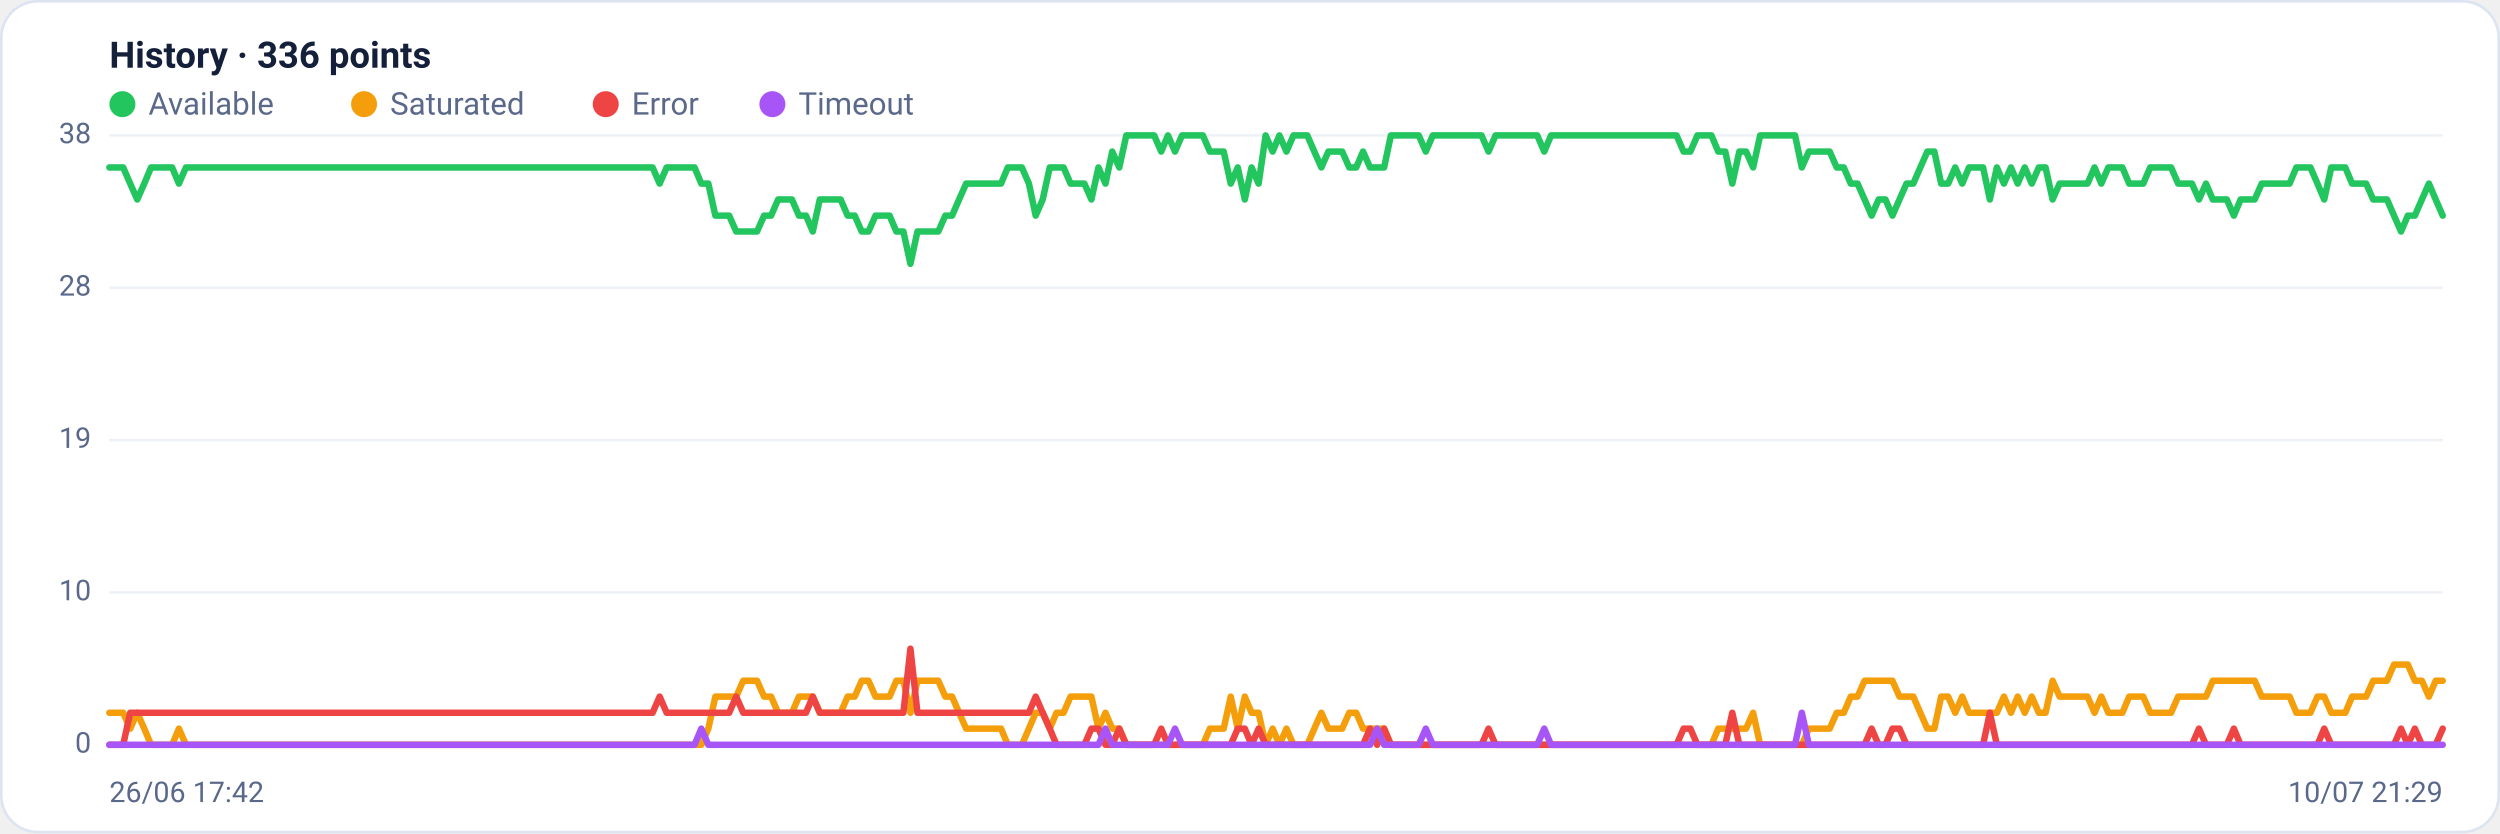
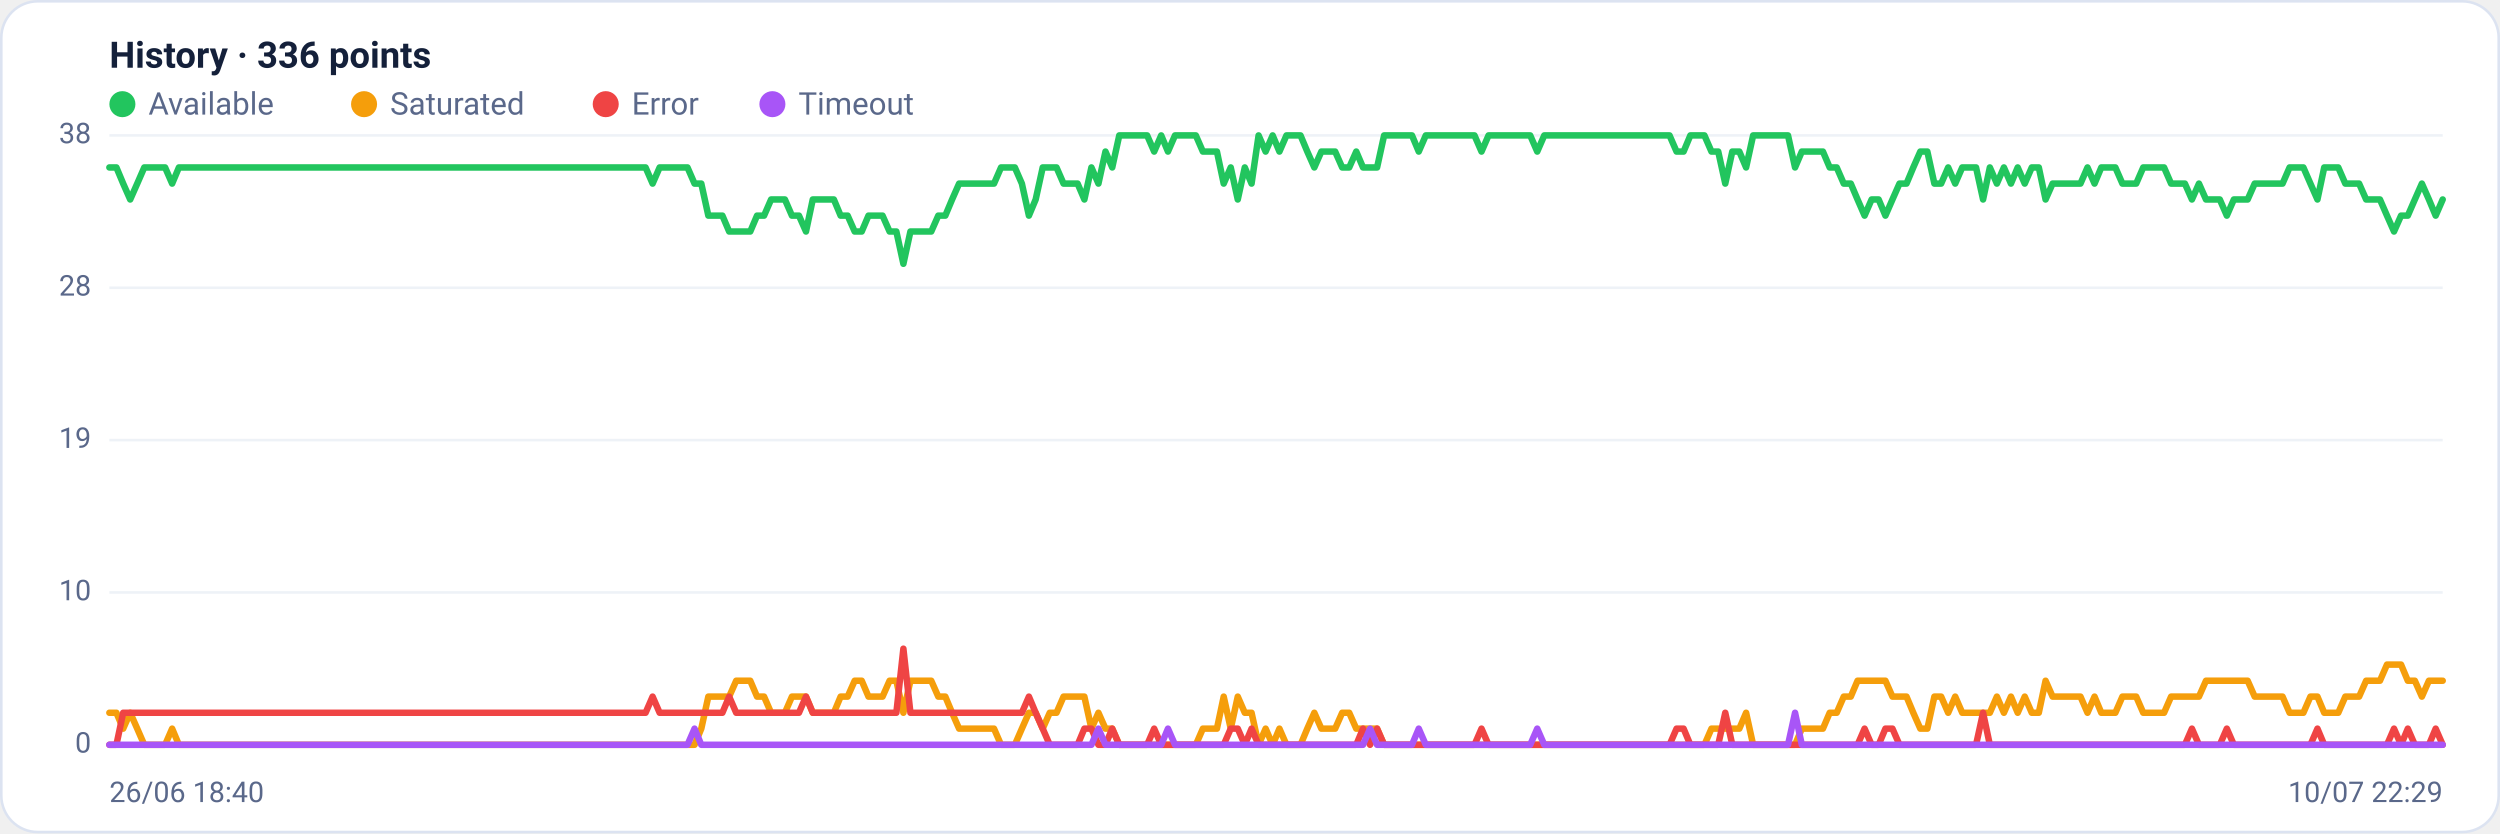
<svg xmlns="http://www.w3.org/2000/svg" viewBox="0 0 960 320" width="960" height="320" font-family="Segoe UI, system-ui, -apple-system, Roboto, Helvetica, Arial, sans-serif" role="img" aria-label="Availability history per region">
  <rect x="0.5" y="0.5" width="959" height="319" rx="14" fill="#ffffff" stroke="#dce3f1" />
  <text x="42" y="26" font-size="14" font-weight="600" fill="#14203a">History · 336 points</text>
  <circle cx="47" cy="40" r="5" fill="#22c55e" />
  <text x="57" y="44" font-size="12" fill="#5a688a">Available</text>
  <circle cx="139.8" cy="40" r="5" fill="#f59e0b" />
  <text x="149.8" y="44" font-size="12" fill="#5a688a">Saturated</text>
  <circle cx="232.6" cy="40" r="5" fill="#ef4444" />
  <text x="242.6" y="44" font-size="12" fill="#5a688a">Error</text>
  <circle cx="296.6" cy="40" r="5" fill="#a855f7" />
  <text x="306.6" y="44" font-size="12" fill="#5a688a">Timeout</text>
  <line x1="42" y1="286.0" x2="938" y2="286.0" stroke="#eef2f7" stroke-width="1" />
  <text x="35" y="289.0" text-anchor="end" font-size="11" fill="#5a688a">0</text>
  <line x1="42" y1="227.5" x2="938" y2="227.5" stroke="#eef2f7" stroke-width="1" />
  <text x="35" y="230.5" text-anchor="end" font-size="11" fill="#5a688a">10</text>
  <line x1="42" y1="169.0" x2="938" y2="169.0" stroke="#eef2f7" stroke-width="1" />
  <text x="35" y="172.0" text-anchor="end" font-size="11" fill="#5a688a">19</text>
  <line x1="42" y1="110.5" x2="938" y2="110.5" stroke="#eef2f7" stroke-width="1" />
  <text x="35" y="113.5" text-anchor="end" font-size="11" fill="#5a688a">28</text>
  <line x1="42" y1="52.0" x2="938" y2="52.0" stroke="#eef2f7" stroke-width="1" />
  <text x="35" y="55.0" text-anchor="end" font-size="11" fill="#5a688a">38</text>
-   <polyline fill="none" stroke="#22c55e" stroke-width="2.5" stroke-linejoin="round" stroke-linecap="round" points="42.0,64.3 44.7,64.3 47.3,64.3 50.0,70.5 52.7,76.6 55.4,70.5 58.0,64.3 60.7,64.3 63.4,64.3 66.1,64.3 68.7,70.5 71.4,64.3 74.1,64.3 76.8,64.3 79.4,64.3 82.1,64.3 84.8,64.3 87.5,64.3 90.1,64.3 92.8,64.3 95.5,64.3 98.2,64.3 100.8,64.3 103.5,64.3 106.2,64.3 108.9,64.3 111.5,64.3 114.2,64.3 116.9,64.3 119.6,64.3 122.2,64.3 124.9,64.3 127.6,64.3 130.3,64.3 132.9,64.3 135.6,64.3 138.3,64.3 141.0,64.3 143.6,64.3 146.3,64.3 149.0,64.3 151.7,64.3 154.3,64.3 157.0,64.3 159.7,64.3 162.4,64.3 165.0,64.3 167.7,64.3 170.4,64.3 173.1,64.3 175.7,64.3 178.4,64.3 181.1,64.3 183.8,64.3 186.4,64.3 189.1,64.3 191.8,64.3 194.5,64.3 197.1,64.3 199.8,64.3 202.5,64.3 205.2,64.3 207.8,64.3 210.5,64.3 213.2,64.3 215.9,64.3 218.5,64.3 221.2,64.3 223.9,64.3 226.5,64.3 229.2,64.3 231.9,64.3 234.6,64.3 237.2,64.3 239.9,64.3 242.6,64.3 245.3,64.3 247.9,64.3 250.6,64.3 253.3,70.5 256.0,64.3 258.6,64.3 261.3,64.3 264.0,64.3 266.7,64.3 269.3,70.5 272.0,70.5 274.7,82.8 277.4,82.8 280.0,82.8 282.7,88.9 285.4,88.9 288.1,88.9 290.7,88.9 293.4,82.8 296.1,82.8 298.8,76.6 301.4,76.6 304.1,76.6 306.8,82.8 309.5,82.8 312.1,88.9 314.8,76.6 317.5,76.6 320.2,76.6 322.8,76.6 325.5,82.8 328.2,82.8 330.9,88.9 333.5,88.9 336.2,82.8 338.9,82.8 341.6,82.8 344.2,88.9 346.9,88.9 349.6,101.3 352.3,88.9 354.9,88.9 357.6,88.9 360.3,88.9 363.0,82.8 365.6,82.8 368.3,76.6 371.0,70.5 373.7,70.5 376.3,70.5 379.0,70.5 381.7,70.5 384.4,70.5 387.0,64.3 389.7,64.3 392.4,64.3 395.1,70.5 397.7,82.8 400.4,76.6 403.1,64.3 405.7,64.3 408.4,64.3 411.1,70.5 413.8,70.5 416.4,70.5 419.1,76.6 421.8,64.3 424.5,70.5 427.1,58.2 429.8,64.3 432.5,52.0 435.2,52.0 437.8,52.0 440.5,52.0 443.2,52.0 445.9,58.2 448.5,52.0 451.2,58.2 453.9,52.0 456.6,52.0 459.2,52.0 461.9,52.0 464.6,58.2 467.3,58.2 469.9,58.2 472.6,70.5 475.3,64.3 478.0,76.6 480.6,64.3 483.3,70.5 486.0,52.0 488.7,58.2 491.3,52.0 494.0,58.2 496.7,52.0 499.4,52.0 502.0,52.0 504.7,58.2 507.4,64.3 510.1,58.2 512.7,58.2 515.4,58.2 518.1,64.3 520.8,64.3 523.4,58.2 526.1,64.3 528.8,64.3 531.5,64.3 534.1,52.0 536.8,52.0 539.5,52.0 542.2,52.0 544.8,52.0 547.5,58.2 550.2,52.0 552.9,52.0 555.5,52.0 558.2,52.0 560.9,52.0 563.6,52.0 566.2,52.0 568.9,52.0 571.6,58.2 574.3,52.0 576.9,52.0 579.6,52.0 582.3,52.0 584.9,52.0 587.6,52.0 590.3,52.0 593.0,58.2 595.6,52.0 598.3,52.0 601.0,52.0 603.7,52.0 606.3,52.0 609.0,52.0 611.7,52.0 614.4,52.0 617.0,52.0 619.7,52.0 622.4,52.0 625.1,52.0 627.7,52.0 630.4,52.0 633.1,52.0 635.8,52.0 638.4,52.0 641.1,52.0 643.8,52.0 646.5,58.2 649.1,58.2 651.8,52.0 654.5,52.0 657.2,52.0 659.8,58.2 662.5,58.2 665.2,70.5 667.9,58.2 670.5,58.2 673.2,64.3 675.9,52.0 678.6,52.0 681.2,52.0 683.9,52.0 686.6,52.0 689.3,52.0 691.9,64.3 694.6,58.2 697.3,58.2 700.0,58.2 702.6,58.2 705.3,64.3 708.0,64.3 710.7,70.5 713.3,70.5 716.0,76.6 718.7,82.8 721.4,76.6 724.0,76.6 726.7,82.8 729.4,76.6 732.1,70.5 734.7,70.5 737.4,64.3 740.1,58.2 742.8,58.2 745.4,70.5 748.1,70.5 750.8,64.3 753.5,70.5 756.1,64.3 758.8,64.3 761.5,64.3 764.1,76.6 766.8,64.3 769.5,70.5 772.2,64.3 774.8,70.5 777.5,64.3 780.2,70.5 782.9,64.3 785.5,64.3 788.2,76.6 790.9,70.5 793.6,70.5 796.2,70.5 798.9,70.5 801.6,70.5 804.3,64.3 806.9,70.5 809.6,64.3 812.3,64.3 815.0,64.3 817.6,70.5 820.3,70.5 823.0,70.5 825.7,64.3 828.3,64.3 831.0,64.3 833.7,64.3 836.4,70.5 839.0,70.5 841.7,70.5 844.4,76.6 847.1,70.5 849.7,76.6 852.4,76.6 855.1,76.6 857.8,82.8 860.4,76.6 863.1,76.6 865.8,76.6 868.5,70.5 871.1,70.5 873.8,70.5 876.5,70.5 879.2,70.5 881.8,64.3 884.5,64.3 887.2,64.3 889.9,70.5 892.5,76.6 895.2,64.3 897.9,64.3 900.6,64.3 903.2,70.5 905.9,70.5 908.6,70.5 911.3,76.6 913.9,76.6 916.6,76.6 919.3,82.8 922.0,88.9 924.6,82.8 927.3,82.8 930.0,76.6 932.7,70.5 935.3,76.6 938.0,82.8" />
-   <polyline fill="none" stroke="#f59e0b" stroke-width="2.5" stroke-linejoin="round" stroke-linecap="round" points="42.0,273.7 44.7,273.7 47.3,273.7 50.0,279.8 52.7,273.7 55.4,279.8 58.0,286.0 60.7,286.0 63.4,286.0 66.1,286.0 68.7,279.8 71.4,286.0 74.1,286.0 76.8,286.0 79.4,286.0 82.1,286.0 84.8,286.0 87.5,286.0 90.1,286.0 92.8,286.0 95.5,286.0 98.2,286.0 100.8,286.0 103.5,286.0 106.2,286.0 108.9,286.0 111.5,286.0 114.2,286.0 116.9,286.0 119.6,286.0 122.2,286.0 124.9,286.0 127.6,286.0 130.3,286.0 132.9,286.0 135.6,286.0 138.3,286.0 141.0,286.0 143.6,286.0 146.3,286.0 149.0,286.0 151.7,286.0 154.3,286.0 157.0,286.0 159.7,286.0 162.4,286.0 165.0,286.0 167.7,286.0 170.4,286.0 173.1,286.0 175.7,286.0 178.4,286.0 181.1,286.0 183.8,286.0 186.4,286.0 189.1,286.0 191.8,286.0 194.5,286.0 197.1,286.0 199.8,286.0 202.5,286.0 205.2,286.0 207.8,286.0 210.5,286.0 213.2,286.0 215.9,286.0 218.5,286.0 221.2,286.0 223.9,286.0 226.5,286.0 229.2,286.0 231.9,286.0 234.6,286.0 237.2,286.0 239.9,286.0 242.6,286.0 245.3,286.0 247.9,286.0 250.6,286.0 253.3,286.0 256.0,286.0 258.6,286.0 261.3,286.0 264.0,286.0 266.7,286.0 269.3,286.0 272.0,279.8 274.7,267.5 277.4,267.5 280.0,267.5 282.7,267.5 285.4,261.4 288.1,261.4 290.7,261.4 293.4,267.5 296.1,267.5 298.8,273.7 301.4,273.7 304.1,273.7 306.8,267.5 309.5,267.5 312.1,267.5 314.8,273.7 317.5,273.7 320.2,273.7 322.8,273.7 325.5,267.5 328.2,267.5 330.9,261.4 333.5,261.4 336.2,267.5 338.9,267.5 341.6,267.5 344.2,261.4 346.9,261.4 349.6,273.7 352.3,261.4 354.9,261.4 357.6,261.4 360.3,261.4 363.0,267.5 365.6,267.5 368.3,273.7 371.0,279.8 373.7,279.8 376.3,279.8 379.0,279.8 381.7,279.8 384.4,279.8 387.0,286.0 389.7,286.0 392.4,286.0 395.1,279.8 397.7,273.7 400.4,273.7 403.1,279.8 405.7,273.7 408.4,273.7 411.1,267.5 413.8,267.5 416.4,267.5 419.1,267.5 421.8,279.8 424.5,273.7 427.1,279.8 429.8,279.8 432.5,286.0 435.2,286.0 437.8,286.0 440.5,286.0 443.2,286.0 445.9,286.0 448.5,286.0 451.2,286.0 453.9,286.0 456.6,286.0 459.2,286.0 461.9,286.0 464.6,279.8 467.3,279.8 469.9,279.8 472.6,267.5 475.3,279.8 478.0,267.5 480.6,273.7 483.3,273.7 486.0,286.0 488.7,279.8 491.3,286.0 494.0,279.8 496.7,286.0 499.4,286.0 502.0,286.0 504.7,279.8 507.4,273.7 510.1,279.8 512.7,279.8 515.4,279.8 518.1,273.7 520.8,273.7 523.4,279.8 526.1,279.8 528.8,279.8 531.5,279.8 534.1,286.0 536.8,286.0 539.5,286.0 542.2,286.0 544.8,286.0 547.5,286.0 550.2,286.0 552.9,286.0 555.5,286.0 558.2,286.0 560.9,286.0 563.6,286.0 566.2,286.0 568.9,286.0 571.6,286.0 574.3,286.0 576.9,286.0 579.6,286.0 582.3,286.0 584.9,286.0 587.6,286.0 590.3,286.0 593.0,286.0 595.6,286.0 598.3,286.0 601.0,286.0 603.7,286.0 606.3,286.0 609.0,286.0 611.7,286.0 614.4,286.0 617.0,286.0 619.7,286.0 622.4,286.0 625.1,286.0 627.7,286.0 630.4,286.0 633.1,286.0 635.8,286.0 638.4,286.0 641.1,286.0 643.8,286.0 646.5,286.0 649.1,286.0 651.8,286.0 654.5,286.0 657.2,286.0 659.8,279.8 662.5,279.8 665.2,279.8 667.9,279.8 670.5,279.8 673.2,273.7 675.9,286.0 678.6,286.0 681.2,286.0 683.9,286.0 686.6,286.0 689.3,286.0 691.9,286.0 694.6,279.8 697.3,279.8 700.0,279.8 702.6,279.8 705.3,273.7 708.0,273.7 710.7,267.5 713.3,267.5 716.0,261.4 718.7,261.4 721.4,261.4 724.0,261.4 726.7,261.4 729.4,267.5 732.1,267.5 734.7,267.5 737.4,273.7 740.1,279.8 742.8,279.8 745.4,267.5 748.1,267.5 750.8,273.7 753.5,267.5 756.1,273.7 758.8,273.7 761.5,273.7 764.1,273.7 766.8,273.7 769.5,267.5 772.2,273.7 774.8,267.5 777.5,273.7 780.2,267.5 782.9,273.7 785.5,273.7 788.2,261.4 790.9,267.5 793.6,267.5 796.2,267.5 798.9,267.5 801.6,267.5 804.3,273.7 806.9,267.5 809.6,273.7 812.3,273.7 815.0,273.7 817.6,267.5 820.3,267.5 823.0,267.5 825.7,273.7 828.3,273.7 831.0,273.7 833.7,273.7 836.4,267.5 839.0,267.5 841.7,267.5 844.4,267.5 847.1,267.5 849.7,261.4 852.4,261.4 855.1,261.4 857.8,261.4 860.4,261.4 863.1,261.4 865.8,261.4 868.5,267.5 871.1,267.5 873.8,267.5 876.5,267.5 879.2,267.5 881.8,273.7 884.5,273.7 887.2,273.7 889.9,267.5 892.5,267.5 895.2,273.7 897.9,273.7 900.6,273.7 903.2,267.5 905.9,267.5 908.6,267.5 911.3,261.4 913.9,261.4 916.6,261.4 919.3,255.2 922.0,255.2 924.6,255.2 927.3,261.4 930.0,261.4 932.7,267.5 935.3,261.4 938.0,261.4" />
-   <polyline fill="none" stroke="#ef4444" stroke-width="2.5" stroke-linejoin="round" stroke-linecap="round" points="42.0,286.0 44.7,286.0 47.3,286.0 50.0,273.7 52.7,273.7 55.4,273.7 58.0,273.7 60.7,273.7 63.4,273.7 66.1,273.7 68.7,273.7 71.4,273.7 74.1,273.7 76.8,273.7 79.4,273.7 82.1,273.7 84.8,273.7 87.5,273.7 90.1,273.7 92.8,273.7 95.5,273.7 98.2,273.7 100.8,273.7 103.5,273.7 106.2,273.7 108.9,273.7 111.5,273.7 114.2,273.7 116.9,273.7 119.6,273.7 122.2,273.7 124.9,273.7 127.6,273.7 130.3,273.7 132.9,273.7 135.6,273.7 138.3,273.7 141.0,273.7 143.6,273.7 146.3,273.7 149.0,273.7 151.7,273.7 154.3,273.7 157.0,273.7 159.7,273.7 162.4,273.7 165.0,273.7 167.7,273.7 170.4,273.7 173.1,273.7 175.7,273.7 178.4,273.7 181.1,273.7 183.8,273.7 186.4,273.7 189.1,273.7 191.8,273.7 194.5,273.7 197.1,273.7 199.8,273.7 202.5,273.7 205.2,273.7 207.8,273.7 210.5,273.7 213.2,273.7 215.9,273.7 218.5,273.7 221.2,273.7 223.9,273.7 226.5,273.7 229.2,273.7 231.9,273.7 234.6,273.7 237.2,273.7 239.9,273.7 242.6,273.7 245.3,273.7 247.9,273.7 250.6,273.7 253.3,267.5 256.0,273.7 258.6,273.7 261.3,273.7 264.0,273.7 266.7,273.7 269.3,273.7 272.0,273.7 274.7,273.7 277.4,273.7 280.0,273.7 282.7,267.5 285.4,273.7 288.1,273.7 290.7,273.7 293.4,273.7 296.1,273.7 298.8,273.7 301.4,273.7 304.1,273.7 306.8,273.7 309.5,273.7 312.1,267.5 314.8,273.7 317.5,273.7 320.2,273.7 322.8,273.7 325.5,273.7 328.2,273.7 330.9,273.7 333.5,273.7 336.2,273.7 338.9,273.7 341.6,273.7 344.2,273.7 346.9,273.7 349.6,249.1 352.3,273.7 354.9,273.7 357.6,273.7 360.3,273.7 363.0,273.7 365.6,273.7 368.3,273.7 371.0,273.7 373.7,273.7 376.3,273.7 379.0,273.7 381.7,273.7 384.4,273.7 387.0,273.7 389.7,273.7 392.4,273.7 395.1,273.7 397.7,267.5 400.4,273.7 403.1,279.8 405.7,286.0 408.4,286.0 411.1,286.0 413.8,286.0 416.4,286.0 419.1,279.8 421.8,279.8 424.5,286.0 427.1,286.0 429.8,279.8 432.5,286.0 435.2,286.0 437.8,286.0 440.5,286.0 443.2,286.0 445.9,279.8 448.5,286.0 451.2,286.0 453.9,286.0 456.6,286.0 459.2,286.0 461.9,286.0 464.6,286.0 467.3,286.0 469.9,286.0 472.6,286.0 475.3,279.8 478.0,279.8 480.6,286.0 483.3,279.8 486.0,286.0 488.7,286.0 491.3,286.0 494.0,286.0 496.7,286.0 499.4,286.0 502.0,286.0 504.7,286.0 507.4,286.0 510.1,286.0 512.7,286.0 515.4,286.0 518.1,286.0 520.8,286.0 523.4,286.0 526.1,279.8 528.8,286.0 531.5,279.8 534.1,286.0 536.8,286.0 539.5,286.0 542.2,286.0 544.8,286.0 547.5,286.0 550.2,286.0 552.9,286.0 555.5,286.0 558.2,286.0 560.9,286.0 563.6,286.0 566.2,286.0 568.9,286.0 571.6,279.8 574.3,286.0 576.9,286.0 579.6,286.0 582.3,286.0 584.9,286.0 587.6,286.0 590.3,286.0 593.0,286.0 595.6,286.0 598.3,286.0 601.0,286.0 603.7,286.0 606.3,286.0 609.0,286.0 611.7,286.0 614.4,286.0 617.0,286.0 619.7,286.0 622.4,286.0 625.1,286.0 627.7,286.0 630.4,286.0 633.1,286.0 635.8,286.0 638.4,286.0 641.1,286.0 643.8,286.0 646.5,279.8 649.1,279.8 651.8,286.0 654.5,286.0 657.2,286.0 659.8,286.0 662.5,286.0 665.2,273.7 667.9,286.0 670.5,286.0 673.2,286.0 675.9,286.0 678.6,286.0 681.2,286.0 683.9,286.0 686.6,286.0 689.3,286.0 691.9,286.0 694.6,286.0 697.3,286.0 700.0,286.0 702.6,286.0 705.3,286.0 708.0,286.0 710.7,286.0 713.3,286.0 716.0,286.0 718.7,279.8 721.4,286.0 724.0,286.0 726.7,279.8 729.4,279.8 732.1,286.0 734.7,286.0 737.4,286.0 740.1,286.0 742.8,286.0 745.4,286.0 748.1,286.0 750.8,286.0 753.5,286.0 756.1,286.0 758.8,286.0 761.5,286.0 764.1,273.7 766.8,286.0 769.5,286.0 772.2,286.0 774.8,286.0 777.5,286.0 780.2,286.0 782.9,286.0 785.5,286.0 788.2,286.0 790.9,286.0 793.6,286.0 796.2,286.0 798.9,286.0 801.6,286.0 804.3,286.0 806.9,286.0 809.6,286.0 812.3,286.0 815.0,286.0 817.6,286.0 820.3,286.0 823.0,286.0 825.7,286.0 828.3,286.0 831.0,286.0 833.7,286.0 836.4,286.0 839.0,286.0 841.7,286.0 844.4,279.8 847.1,286.0 849.7,286.0 852.4,286.0 855.1,286.0 857.8,279.8 860.4,286.0 863.1,286.0 865.8,286.0 868.5,286.0 871.1,286.0 873.8,286.0 876.5,286.0 879.2,286.0 881.8,286.0 884.5,286.0 887.2,286.0 889.9,286.0 892.5,279.8 895.2,286.0 897.9,286.0 900.6,286.0 903.2,286.0 905.9,286.0 908.6,286.0 911.3,286.0 913.9,286.0 916.6,286.0 919.3,286.0 922.0,279.8 924.6,286.0 927.3,279.8 930.0,286.0 932.7,286.0 935.3,286.0 938.0,279.8" />
-   <polyline fill="none" stroke="#a855f7" stroke-width="2.5" stroke-linejoin="round" stroke-linecap="round" points="42.0,286.0 44.7,286.0 47.3,286.0 50.0,286.0 52.7,286.0 55.4,286.0 58.0,286.0 60.7,286.0 63.4,286.0 66.1,286.0 68.7,286.0 71.4,286.0 74.1,286.0 76.8,286.0 79.4,286.0 82.1,286.0 84.8,286.0 87.5,286.0 90.1,286.0 92.8,286.0 95.5,286.0 98.2,286.0 100.8,286.0 103.5,286.0 106.2,286.0 108.9,286.0 111.5,286.0 114.2,286.0 116.9,286.0 119.6,286.0 122.2,286.0 124.9,286.0 127.6,286.0 130.3,286.0 132.9,286.0 135.6,286.0 138.3,286.0 141.0,286.0 143.6,286.0 146.3,286.0 149.0,286.0 151.7,286.0 154.3,286.0 157.0,286.0 159.7,286.0 162.4,286.0 165.0,286.0 167.7,286.0 170.4,286.0 173.1,286.0 175.7,286.0 178.4,286.0 181.1,286.0 183.8,286.0 186.4,286.0 189.1,286.0 191.8,286.0 194.5,286.0 197.1,286.0 199.8,286.0 202.5,286.0 205.2,286.0 207.8,286.0 210.5,286.0 213.2,286.0 215.9,286.0 218.5,286.0 221.2,286.0 223.9,286.0 226.5,286.0 229.2,286.0 231.9,286.0 234.6,286.0 237.2,286.0 239.9,286.0 242.6,286.0 245.3,286.0 247.9,286.0 250.6,286.0 253.3,286.0 256.0,286.0 258.6,286.0 261.3,286.0 264.0,286.0 266.7,286.0 269.3,279.8 272.0,286.0 274.7,286.0 277.4,286.0 280.0,286.0 282.7,286.0 285.4,286.0 288.1,286.0 290.7,286.0 293.4,286.0 296.1,286.0 298.8,286.0 301.4,286.0 304.1,286.0 306.8,286.0 309.5,286.0 312.1,286.0 314.8,286.0 317.5,286.0 320.2,286.0 322.8,286.0 325.5,286.0 328.2,286.0 330.9,286.0 333.5,286.0 336.2,286.0 338.9,286.0 341.6,286.0 344.2,286.0 346.9,286.0 349.6,286.0 352.3,286.0 354.9,286.0 357.6,286.0 360.3,286.0 363.0,286.0 365.6,286.0 368.3,286.0 371.0,286.0 373.7,286.0 376.3,286.0 379.0,286.0 381.7,286.0 384.4,286.0 387.0,286.0 389.7,286.0 392.4,286.0 395.1,286.0 397.7,286.0 400.4,286.0 403.1,286.0 405.7,286.0 408.4,286.0 411.1,286.0 413.8,286.0 416.4,286.0 419.1,286.0 421.8,286.0 424.5,279.8 427.1,286.0 429.8,286.0 432.5,286.0 435.2,286.0 437.8,286.0 440.5,286.0 443.2,286.0 445.9,286.0 448.5,286.0 451.2,279.8 453.9,286.0 456.6,286.0 459.2,286.0 461.9,286.0 464.6,286.0 467.3,286.0 469.9,286.0 472.6,286.0 475.3,286.0 478.0,286.0 480.6,286.0 483.3,286.0 486.0,286.0 488.7,286.0 491.3,286.0 494.0,286.0 496.7,286.0 499.4,286.0 502.0,286.0 504.7,286.0 507.4,286.0 510.1,286.0 512.7,286.0 515.4,286.0 518.1,286.0 520.8,286.0 523.4,286.0 526.1,286.0 528.8,279.8 531.5,286.0 534.1,286.0 536.8,286.0 539.5,286.0 542.2,286.0 544.8,286.0 547.5,279.8 550.2,286.0 552.9,286.0 555.5,286.0 558.2,286.0 560.9,286.0 563.6,286.0 566.2,286.0 568.9,286.0 571.6,286.0 574.3,286.0 576.9,286.0 579.6,286.0 582.3,286.0 584.9,286.0 587.6,286.0 590.3,286.0 593.0,279.8 595.6,286.0 598.3,286.0 601.0,286.0 603.7,286.0 606.3,286.0 609.0,286.0 611.7,286.0 614.4,286.0 617.0,286.0 619.7,286.0 622.4,286.0 625.1,286.0 627.7,286.0 630.4,286.0 633.1,286.0 635.8,286.0 638.4,286.0 641.1,286.0 643.8,286.0 646.5,286.0 649.1,286.0 651.8,286.0 654.5,286.0 657.2,286.0 659.8,286.0 662.5,286.0 665.2,286.0 667.9,286.0 670.5,286.0 673.2,286.0 675.9,286.0 678.6,286.0 681.2,286.0 683.9,286.0 686.6,286.0 689.3,286.0 691.9,273.7 694.6,286.0 697.3,286.0 700.0,286.0 702.6,286.0 705.3,286.0 708.0,286.0 710.7,286.0 713.3,286.0 716.0,286.0 718.7,286.0 721.4,286.0 724.0,286.0 726.7,286.0 729.4,286.0 732.1,286.0 734.7,286.0 737.4,286.0 740.1,286.0 742.8,286.0 745.4,286.0 748.1,286.0 750.8,286.0 753.5,286.0 756.1,286.0 758.8,286.0 761.5,286.0 764.1,286.0 766.8,286.0 769.5,286.0 772.2,286.0 774.8,286.0 777.5,286.0 780.2,286.0 782.9,286.0 785.5,286.0 788.2,286.0 790.9,286.0 793.6,286.0 796.2,286.0 798.9,286.0 801.6,286.0 804.3,286.0 806.9,286.0 809.6,286.0 812.3,286.0 815.0,286.0 817.6,286.0 820.3,286.0 823.0,286.0 825.7,286.0 828.3,286.0 831.0,286.0 833.7,286.0 836.4,286.0 839.0,286.0 841.7,286.0 844.4,286.0 847.1,286.0 849.7,286.0 852.4,286.0 855.1,286.0 857.8,286.0 860.4,286.0 863.1,286.0 865.8,286.0 868.5,286.0 871.1,286.0 873.8,286.0 876.5,286.0 879.2,286.0 881.8,286.0 884.5,286.0 887.2,286.0 889.9,286.0 892.5,286.0 895.2,286.0 897.9,286.0 900.6,286.0 903.2,286.0 905.9,286.0 908.6,286.0 911.3,286.0 913.9,286.0 916.6,286.0 919.3,286.0 922.0,286.0 924.6,286.0 927.3,286.0 930.0,286.0 932.7,286.0 935.3,286.0 938.0,286.0" />
-   <text x="42" y="308" font-size="11" fill="#5a688a">26/06 17:42</text>
-   <text x="938" y="308" text-anchor="end" font-size="11" fill="#5a688a">10/07 21:29</text>
+   <polyline fill="none" stroke="#22c55e" stroke-width="2.5" stroke-linejoin="round" stroke-linecap="round" points="42.0,64.3 44.7,64.3 47.3,70.5 50.0,76.6 52.7,70.5 55.4,64.3 58.0,64.3 60.7,64.3 63.4,64.3 66.1,70.5 68.7,64.3 71.4,64.3 74.1,64.3 76.8,64.3 79.4,64.3 82.1,64.3 84.8,64.3 87.5,64.3 90.1,64.3 92.8,64.3 95.5,64.3 98.2,64.3 100.8,64.3 103.5,64.3 106.2,64.3 108.9,64.3 111.5,64.3 114.2,64.3 116.9,64.3 119.6,64.3 122.2,64.3 124.9,64.3 127.6,64.3 130.3,64.3 132.9,64.3 135.6,64.3 138.3,64.3 141.0,64.3 143.6,64.3 146.3,64.3 149.0,64.3 151.7,64.3 154.3,64.3 157.0,64.3 159.7,64.3 162.4,64.3 165.0,64.3 167.7,64.3 170.4,64.3 173.1,64.3 175.7,64.3 178.4,64.3 181.1,64.3 183.8,64.3 186.4,64.3 189.1,64.3 191.8,64.3 194.5,64.3 197.1,64.3 199.8,64.3 202.5,64.3 205.2,64.3 207.8,64.3 210.5,64.3 213.2,64.3 215.9,64.3 218.5,64.3 221.2,64.3 223.9,64.3 226.5,64.3 229.2,64.3 231.9,64.3 234.6,64.3 237.2,64.3 239.9,64.3 242.6,64.3 245.3,64.3 247.9,64.3 250.6,70.5 253.3,64.3 256.0,64.3 258.6,64.3 261.3,64.3 264.0,64.3 266.7,70.5 269.3,70.5 272.0,82.8 274.7,82.8 277.4,82.8 280.0,88.9 282.7,88.9 285.4,88.9 288.1,88.9 290.7,82.8 293.4,82.8 296.1,76.6 298.8,76.6 301.4,76.6 304.1,82.8 306.8,82.8 309.5,88.9 312.1,76.6 314.8,76.6 317.5,76.6 320.2,76.6 322.8,82.8 325.5,82.8 328.2,88.9 330.9,88.9 333.5,82.8 336.2,82.8 338.9,82.8 341.6,88.9 344.2,88.9 346.9,101.3 349.6,88.9 352.3,88.9 354.9,88.9 357.6,88.9 360.3,82.8 363.0,82.8 365.6,76.6 368.3,70.5 371.0,70.5 373.7,70.5 376.3,70.5 379.0,70.5 381.7,70.5 384.4,64.3 387.0,64.3 389.7,64.3 392.4,70.5 395.1,82.8 397.7,76.6 400.4,64.3 403.1,64.3 405.7,64.3 408.4,70.5 411.1,70.5 413.8,70.5 416.4,76.6 419.1,64.3 421.8,70.5 424.5,58.2 427.1,64.3 429.8,52.0 432.5,52.0 435.2,52.0 437.8,52.0 440.5,52.0 443.2,58.2 445.9,52.0 448.5,58.2 451.2,52.0 453.9,52.0 456.6,52.0 459.2,52.0 461.9,58.2 464.6,58.2 467.3,58.2 469.9,70.5 472.6,64.3 475.3,76.6 478.0,64.3 480.6,70.5 483.3,52.0 486.0,58.2 488.7,52.0 491.3,58.2 494.0,52.0 496.7,52.0 499.4,52.0 502.0,58.2 504.7,64.3 507.4,58.2 510.1,58.2 512.7,58.2 515.4,64.3 518.1,64.3 520.8,58.2 523.4,64.3 526.1,64.3 528.8,64.3 531.5,52.0 534.1,52.0 536.8,52.0 539.5,52.0 542.2,52.0 544.8,58.2 547.5,52.0 550.2,52.0 552.9,52.0 555.5,52.0 558.2,52.0 560.9,52.0 563.6,52.0 566.2,52.0 568.9,58.2 571.6,52.0 574.3,52.0 576.9,52.0 579.6,52.0 582.3,52.0 584.9,52.0 587.6,52.0 590.3,58.2 593.0,52.0 595.6,52.0 598.3,52.0 601.0,52.0 603.7,52.0 606.3,52.0 609.0,52.0 611.7,52.0 614.4,52.0 617.0,52.0 619.7,52.0 622.4,52.0 625.1,52.0 627.7,52.0 630.4,52.0 633.1,52.0 635.8,52.0 638.4,52.0 641.1,52.0 643.8,58.2 646.5,58.2 649.1,52.0 651.8,52.0 654.5,52.0 657.2,58.2 659.8,58.2 662.5,70.5 665.2,58.2 667.9,58.2 670.5,64.3 673.2,52.0 675.9,52.0 678.6,52.0 681.2,52.0 683.9,52.0 686.6,52.0 689.3,64.3 691.9,58.2 694.6,58.2 697.3,58.2 700.0,58.2 702.6,64.3 705.3,64.3 708.0,70.5 710.7,70.5 713.3,76.6 716.0,82.8 718.7,76.6 721.4,76.6 724.0,82.8 726.7,76.6 729.4,70.5 732.1,70.5 734.7,64.3 737.4,58.2 740.1,58.2 742.8,70.5 745.4,70.5 748.1,64.3 750.8,70.5 753.5,64.3 756.1,64.3 758.8,64.3 761.5,76.6 764.1,64.3 766.8,70.5 769.5,64.3 772.2,70.5 774.8,64.3 777.5,70.5 780.2,64.3 782.9,64.3 785.5,76.6 788.2,70.5 790.9,70.5 793.6,70.5 796.2,70.5 798.9,70.5 801.6,64.3 804.3,70.5 806.9,64.3 809.6,64.3 812.3,64.3 815.0,70.5 817.6,70.5 820.3,70.5 823.0,64.3 825.7,64.3 828.3,64.3 831.0,64.3 833.7,70.5 836.4,70.5 839.0,70.5 841.7,76.6 844.4,70.5 847.1,76.6 849.7,76.6 852.4,76.6 855.1,82.8 857.8,76.6 860.4,76.6 863.1,76.6 865.8,70.5 868.5,70.5 871.1,70.5 873.8,70.5 876.5,70.5 879.2,64.3 881.8,64.3 884.5,64.3 887.2,70.5 889.9,76.6 892.5,64.3 895.2,64.3 897.9,64.3 900.6,70.5 903.2,70.5 905.9,70.5 908.6,76.6 911.3,76.6 913.9,76.6 916.6,82.8 919.3,88.9 922.0,82.8 924.6,82.8 927.3,76.6 930.0,70.5 932.7,76.6 935.3,82.8 938.0,76.6" />
+   <polyline fill="none" stroke="#f59e0b" stroke-width="2.5" stroke-linejoin="round" stroke-linecap="round" points="42.0,273.7 44.7,273.7 47.3,279.8 50.0,273.7 52.7,279.8 55.4,286.0 58.0,286.0 60.7,286.0 63.4,286.0 66.1,279.8 68.7,286.0 71.4,286.0 74.1,286.0 76.8,286.0 79.4,286.0 82.1,286.0 84.8,286.0 87.5,286.0 90.1,286.0 92.8,286.0 95.5,286.0 98.2,286.0 100.8,286.0 103.5,286.0 106.2,286.0 108.9,286.0 111.5,286.0 114.2,286.0 116.9,286.0 119.6,286.0 122.2,286.0 124.9,286.0 127.6,286.0 130.3,286.0 132.9,286.0 135.6,286.0 138.3,286.0 141.0,286.0 143.6,286.0 146.3,286.0 149.0,286.0 151.7,286.0 154.3,286.0 157.0,286.0 159.7,286.0 162.4,286.0 165.0,286.0 167.7,286.0 170.4,286.0 173.1,286.0 175.7,286.0 178.4,286.0 181.1,286.0 183.8,286.0 186.4,286.0 189.1,286.0 191.8,286.0 194.5,286.0 197.1,286.0 199.8,286.0 202.5,286.0 205.2,286.0 207.8,286.0 210.5,286.0 213.2,286.0 215.9,286.0 218.5,286.0 221.2,286.0 223.9,286.0 226.5,286.0 229.2,286.0 231.9,286.0 234.6,286.0 237.2,286.0 239.9,286.0 242.6,286.0 245.3,286.0 247.9,286.0 250.6,286.0 253.3,286.0 256.0,286.0 258.6,286.0 261.3,286.0 264.0,286.0 266.7,286.0 269.3,279.8 272.0,267.5 274.7,267.5 277.4,267.5 280.0,267.5 282.7,261.4 285.4,261.4 288.1,261.4 290.7,267.5 293.4,267.5 296.1,273.7 298.8,273.7 301.4,273.7 304.1,267.5 306.8,267.5 309.5,267.5 312.1,273.7 314.8,273.7 317.5,273.7 320.2,273.7 322.8,267.5 325.5,267.5 328.2,261.4 330.9,261.4 333.5,267.5 336.2,267.5 338.9,267.5 341.6,261.4 344.2,261.4 346.9,273.7 349.6,261.4 352.3,261.4 354.9,261.4 357.6,261.4 360.3,267.5 363.0,267.5 365.6,273.7 368.3,279.8 371.0,279.8 373.7,279.8 376.3,279.8 379.0,279.8 381.7,279.8 384.4,286.0 387.0,286.0 389.7,286.0 392.4,279.8 395.1,273.7 397.7,273.7 400.4,279.8 403.1,273.7 405.7,273.7 408.4,267.5 411.1,267.5 413.8,267.5 416.4,267.5 419.1,279.8 421.8,273.7 424.5,279.8 427.1,279.8 429.8,286.0 432.5,286.0 435.2,286.0 437.8,286.0 440.5,286.0 443.2,286.0 445.9,286.0 448.5,286.0 451.2,286.0 453.9,286.0 456.6,286.0 459.2,286.0 461.9,279.8 464.6,279.8 467.3,279.8 469.9,267.5 472.6,279.8 475.3,267.5 478.0,273.7 480.6,273.7 483.3,286.0 486.0,279.8 488.7,286.0 491.3,279.8 494.0,286.0 496.7,286.0 499.4,286.0 502.0,279.8 504.7,273.7 507.4,279.8 510.1,279.8 512.7,279.8 515.4,273.7 518.1,273.7 520.8,279.8 523.4,279.8 526.1,279.8 528.8,279.8 531.5,286.0 534.1,286.0 536.8,286.0 539.5,286.0 542.2,286.0 544.8,286.0 547.5,286.0 550.2,286.0 552.9,286.0 555.5,286.0 558.2,286.0 560.9,286.0 563.6,286.0 566.2,286.0 568.9,286.0 571.6,286.0 574.3,286.0 576.9,286.0 579.6,286.0 582.3,286.0 584.9,286.0 587.6,286.0 590.3,286.0 593.0,286.0 595.6,286.0 598.3,286.0 601.0,286.0 603.7,286.0 606.3,286.0 609.0,286.0 611.7,286.0 614.4,286.0 617.0,286.0 619.7,286.0 622.4,286.0 625.1,286.0 627.7,286.0 630.4,286.0 633.1,286.0 635.8,286.0 638.4,286.0 641.1,286.0 643.8,286.0 646.5,286.0 649.1,286.0 651.8,286.0 654.5,286.0 657.2,279.8 659.8,279.8 662.5,279.8 665.2,279.8 667.9,279.8 670.5,273.7 673.2,286.0 675.9,286.0 678.6,286.0 681.2,286.0 683.9,286.0 686.6,286.0 689.3,286.0 691.9,279.8 694.6,279.8 697.3,279.8 700.0,279.8 702.6,273.7 705.3,273.7 708.0,267.5 710.7,267.5 713.3,261.4 716.0,261.4 718.7,261.4 721.4,261.4 724.0,261.4 726.7,267.5 729.4,267.5 732.1,267.5 734.7,273.7 737.4,279.8 740.1,279.8 742.8,267.5 745.4,267.5 748.1,273.7 750.8,267.5 753.5,273.7 756.1,273.7 758.8,273.7 761.5,273.7 764.1,273.7 766.8,267.5 769.5,273.7 772.2,267.5 774.8,273.7 777.5,267.5 780.2,273.7 782.9,273.7 785.5,261.4 788.2,267.5 790.9,267.5 793.6,267.5 796.2,267.5 798.9,267.5 801.6,273.7 804.3,267.5 806.9,273.7 809.6,273.7 812.3,273.7 815.0,267.5 817.6,267.5 820.3,267.5 823.0,273.7 825.7,273.7 828.3,273.7 831.0,273.7 833.7,267.5 836.4,267.5 839.0,267.5 841.7,267.5 844.4,267.5 847.1,261.4 849.7,261.4 852.4,261.4 855.1,261.4 857.8,261.4 860.4,261.4 863.1,261.4 865.8,267.5 868.5,267.5 871.1,267.5 873.8,267.5 876.5,267.5 879.2,273.7 881.8,273.7 884.5,273.7 887.2,267.5 889.9,267.5 892.5,273.7 895.2,273.7 897.9,273.7 900.6,267.5 903.2,267.5 905.9,267.5 908.6,261.4 911.3,261.4 913.9,261.4 916.6,255.2 919.3,255.2 922.0,255.2 924.6,261.4 927.3,261.4 930.0,267.5 932.7,261.4 935.3,261.4 938.0,261.4" />
+   <polyline fill="none" stroke="#ef4444" stroke-width="2.5" stroke-linejoin="round" stroke-linecap="round" points="42.0,286.0 44.7,286.0 47.3,273.7 50.0,273.7 52.7,273.7 55.4,273.7 58.0,273.7 60.7,273.7 63.4,273.7 66.1,273.7 68.7,273.7 71.4,273.7 74.1,273.7 76.8,273.7 79.4,273.7 82.1,273.7 84.8,273.7 87.5,273.7 90.1,273.7 92.8,273.7 95.5,273.7 98.2,273.7 100.8,273.7 103.5,273.7 106.2,273.7 108.9,273.7 111.5,273.7 114.2,273.7 116.9,273.7 119.6,273.7 122.2,273.7 124.9,273.7 127.6,273.7 130.3,273.7 132.9,273.7 135.6,273.7 138.3,273.7 141.0,273.7 143.6,273.7 146.3,273.7 149.0,273.7 151.7,273.7 154.3,273.7 157.0,273.7 159.7,273.7 162.4,273.7 165.0,273.7 167.7,273.7 170.4,273.7 173.1,273.7 175.7,273.7 178.4,273.7 181.1,273.7 183.8,273.7 186.4,273.7 189.1,273.7 191.8,273.7 194.5,273.7 197.1,273.7 199.8,273.7 202.5,273.7 205.2,273.7 207.8,273.7 210.5,273.7 213.2,273.7 215.9,273.7 218.5,273.7 221.2,273.7 223.9,273.7 226.5,273.7 229.2,273.7 231.9,273.7 234.6,273.7 237.2,273.7 239.9,273.7 242.6,273.7 245.3,273.7 247.9,273.7 250.6,267.5 253.3,273.7 256.0,273.7 258.6,273.7 261.3,273.7 264.0,273.7 266.7,273.7 269.3,273.7 272.0,273.7 274.7,273.7 277.4,273.7 280.0,267.5 282.7,273.7 285.4,273.7 288.1,273.7 290.7,273.7 293.4,273.7 296.1,273.7 298.8,273.7 301.4,273.7 304.1,273.7 306.8,273.7 309.5,267.5 312.1,273.7 314.8,273.7 317.5,273.7 320.2,273.7 322.8,273.7 325.5,273.7 328.2,273.7 330.9,273.7 333.5,273.7 336.2,273.7 338.9,273.7 341.6,273.7 344.2,273.7 346.9,249.1 349.6,273.7 352.3,273.7 354.9,273.7 357.6,273.7 360.3,273.7 363.0,273.7 365.6,273.7 368.3,273.7 371.0,273.7 373.7,273.7 376.3,273.7 379.0,273.7 381.7,273.7 384.4,273.7 387.0,273.7 389.7,273.7 392.4,273.7 395.1,267.5 397.7,273.7 400.4,279.8 403.1,286.0 405.7,286.0 408.4,286.0 411.1,286.0 413.8,286.0 416.4,279.8 419.1,279.8 421.8,286.0 424.5,286.0 427.1,279.8 429.8,286.0 432.5,286.0 435.2,286.0 437.8,286.0 440.5,286.0 443.2,279.8 445.9,286.0 448.5,286.0 451.2,286.0 453.9,286.0 456.6,286.0 459.2,286.0 461.9,286.0 464.6,286.0 467.3,286.0 469.9,286.0 472.6,279.8 475.3,279.8 478.0,286.0 480.6,279.8 483.3,286.0 486.0,286.0 488.7,286.0 491.3,286.0 494.0,286.0 496.7,286.0 499.4,286.0 502.0,286.0 504.7,286.0 507.4,286.0 510.1,286.0 512.7,286.0 515.4,286.0 518.1,286.0 520.8,286.0 523.4,279.8 526.1,286.0 528.8,279.8 531.5,286.0 534.1,286.0 536.8,286.0 539.5,286.0 542.2,286.0 544.8,286.0 547.5,286.0 550.2,286.0 552.9,286.0 555.5,286.0 558.2,286.0 560.9,286.0 563.6,286.0 566.2,286.0 568.9,279.8 571.6,286.0 574.3,286.0 576.9,286.0 579.6,286.0 582.3,286.0 584.9,286.0 587.6,286.0 590.3,286.0 593.0,286.0 595.6,286.0 598.3,286.0 601.0,286.0 603.7,286.0 606.3,286.0 609.0,286.0 611.7,286.0 614.4,286.0 617.0,286.0 619.7,286.0 622.4,286.0 625.1,286.0 627.7,286.0 630.4,286.0 633.1,286.0 635.8,286.0 638.4,286.0 641.1,286.0 643.8,279.8 646.5,279.8 649.1,286.0 651.8,286.0 654.5,286.0 657.2,286.0 659.8,286.0 662.5,273.7 665.2,286.0 667.9,286.0 670.5,286.0 673.2,286.0 675.9,286.0 678.6,286.0 681.2,286.0 683.9,286.0 686.6,286.0 689.3,286.0 691.9,286.0 694.6,286.0 697.3,286.0 700.0,286.0 702.6,286.0 705.3,286.0 708.0,286.0 710.7,286.0 713.3,286.0 716.0,279.8 718.7,286.0 721.4,286.0 724.0,279.8 726.7,279.8 729.4,286.0 732.1,286.0 734.7,286.0 737.4,286.0 740.1,286.0 742.8,286.0 745.4,286.0 748.1,286.0 750.8,286.0 753.5,286.0 756.1,286.0 758.8,286.0 761.5,273.7 764.1,286.0 766.8,286.0 769.5,286.0 772.2,286.0 774.8,286.0 777.5,286.0 780.2,286.0 782.9,286.0 785.5,286.0 788.2,286.0 790.9,286.0 793.6,286.0 796.2,286.0 798.9,286.0 801.6,286.0 804.3,286.0 806.9,286.0 809.6,286.0 812.3,286.0 815.0,286.0 817.6,286.0 820.3,286.0 823.0,286.0 825.7,286.0 828.3,286.0 831.0,286.0 833.7,286.0 836.4,286.0 839.0,286.0 841.7,279.8 844.4,286.0 847.1,286.0 849.7,286.0 852.4,286.0 855.1,279.8 857.8,286.0 860.4,286.0 863.1,286.0 865.8,286.0 868.5,286.0 871.1,286.0 873.8,286.0 876.5,286.0 879.2,286.0 881.8,286.0 884.5,286.0 887.2,286.0 889.9,279.8 892.5,286.0 895.2,286.0 897.9,286.0 900.6,286.0 903.2,286.0 905.9,286.0 908.6,286.0 911.3,286.0 913.9,286.0 916.6,286.0 919.3,279.8 922.0,286.0 924.6,279.8 927.3,286.0 930.0,286.0 932.7,286.0 935.3,279.8 938.0,286.0" />
+   <polyline fill="none" stroke="#a855f7" stroke-width="2.5" stroke-linejoin="round" stroke-linecap="round" points="42.0,286.0 44.7,286.0 47.3,286.0 50.0,286.0 52.7,286.0 55.4,286.0 58.0,286.0 60.7,286.0 63.4,286.0 66.1,286.0 68.7,286.0 71.4,286.0 74.1,286.0 76.8,286.0 79.4,286.0 82.1,286.0 84.8,286.0 87.5,286.0 90.1,286.0 92.8,286.0 95.5,286.0 98.2,286.0 100.8,286.0 103.5,286.0 106.2,286.0 108.9,286.0 111.5,286.0 114.2,286.0 116.9,286.0 119.6,286.0 122.2,286.0 124.9,286.0 127.6,286.0 130.3,286.0 132.9,286.0 135.6,286.0 138.3,286.0 141.0,286.0 143.6,286.0 146.3,286.0 149.0,286.0 151.7,286.0 154.3,286.0 157.0,286.0 159.7,286.0 162.4,286.0 165.0,286.0 167.7,286.0 170.4,286.0 173.1,286.0 175.7,286.0 178.4,286.0 181.1,286.0 183.8,286.0 186.4,286.0 189.1,286.0 191.8,286.0 194.5,286.0 197.1,286.0 199.8,286.0 202.5,286.0 205.2,286.0 207.8,286.0 210.5,286.0 213.2,286.0 215.9,286.0 218.5,286.0 221.2,286.0 223.9,286.0 226.5,286.0 229.2,286.0 231.9,286.0 234.6,286.0 237.2,286.0 239.9,286.0 242.6,286.0 245.3,286.0 247.9,286.0 250.6,286.0 253.3,286.0 256.0,286.0 258.6,286.0 261.3,286.0 264.0,286.0 266.7,279.8 269.3,286.0 272.0,286.0 274.7,286.0 277.4,286.0 280.0,286.0 282.7,286.0 285.4,286.0 288.1,286.0 290.7,286.0 293.4,286.0 296.1,286.0 298.8,286.0 301.4,286.0 304.1,286.0 306.8,286.0 309.5,286.0 312.1,286.0 314.8,286.0 317.5,286.0 320.2,286.0 322.8,286.0 325.5,286.0 328.2,286.0 330.9,286.0 333.5,286.0 336.2,286.0 338.9,286.0 341.6,286.0 344.2,286.0 346.9,286.0 349.6,286.0 352.3,286.0 354.9,286.0 357.6,286.0 360.3,286.0 363.0,286.0 365.6,286.0 368.3,286.0 371.0,286.0 373.7,286.0 376.3,286.0 379.0,286.0 381.7,286.0 384.4,286.0 387.0,286.0 389.7,286.0 392.4,286.0 395.1,286.0 397.7,286.0 400.4,286.0 403.1,286.0 405.7,286.0 408.4,286.0 411.1,286.0 413.8,286.0 416.4,286.0 419.1,286.0 421.8,279.8 424.5,286.0 427.1,286.0 429.8,286.0 432.5,286.0 435.2,286.0 437.8,286.0 440.5,286.0 443.2,286.0 445.9,286.0 448.5,279.8 451.2,286.0 453.9,286.0 456.6,286.0 459.2,286.0 461.9,286.0 464.6,286.0 467.3,286.0 469.9,286.0 472.6,286.0 475.3,286.0 478.0,286.0 480.6,286.0 483.3,286.0 486.0,286.0 488.7,286.0 491.3,286.0 494.0,286.0 496.7,286.0 499.4,286.0 502.0,286.0 504.7,286.0 507.4,286.0 510.1,286.0 512.7,286.0 515.4,286.0 518.1,286.0 520.8,286.0 523.4,286.0 526.1,279.8 528.8,286.0 531.5,286.0 534.1,286.0 536.8,286.0 539.5,286.0 542.2,286.0 544.8,279.8 547.5,286.0 550.2,286.0 552.9,286.0 555.5,286.0 558.2,286.0 560.9,286.0 563.6,286.0 566.2,286.0 568.9,286.0 571.6,286.0 574.3,286.0 576.9,286.0 579.6,286.0 582.3,286.0 584.9,286.0 587.6,286.0 590.3,279.8 593.0,286.0 595.6,286.0 598.3,286.0 601.0,286.0 603.7,286.0 606.3,286.0 609.0,286.0 611.7,286.0 614.4,286.0 617.0,286.0 619.7,286.0 622.4,286.0 625.1,286.0 627.7,286.0 630.4,286.0 633.1,286.0 635.8,286.0 638.4,286.0 641.1,286.0 643.8,286.0 646.5,286.0 649.1,286.0 651.8,286.0 654.5,286.0 657.2,286.0 659.8,286.0 662.5,286.0 665.2,286.0 667.9,286.0 670.5,286.0 673.2,286.0 675.9,286.0 678.6,286.0 681.2,286.0 683.9,286.0 686.6,286.0 689.3,273.7 691.9,286.0 694.6,286.0 697.3,286.0 700.0,286.0 702.6,286.0 705.3,286.0 708.0,286.0 710.7,286.0 713.3,286.0 716.0,286.0 718.7,286.0 721.4,286.0 724.0,286.0 726.7,286.0 729.4,286.0 732.1,286.0 734.7,286.0 737.4,286.0 740.1,286.0 742.8,286.0 745.4,286.0 748.1,286.0 750.8,286.0 753.5,286.0 756.1,286.0 758.8,286.0 761.5,286.0 764.1,286.0 766.8,286.0 769.5,286.0 772.2,286.0 774.8,286.0 777.5,286.0 780.2,286.0 782.9,286.0 785.5,286.0 788.2,286.0 790.9,286.0 793.6,286.0 796.2,286.0 798.9,286.0 801.6,286.0 804.3,286.0 806.9,286.0 809.6,286.0 812.3,286.0 815.0,286.0 817.6,286.0 820.3,286.0 823.0,286.0 825.7,286.0 828.3,286.0 831.0,286.0 833.7,286.0 836.4,286.0 839.0,286.0 841.7,286.0 844.4,286.0 847.1,286.0 849.7,286.0 852.4,286.0 855.1,286.0 857.8,286.0 860.4,286.0 863.1,286.0 865.8,286.0 868.5,286.0 871.1,286.0 873.8,286.0 876.5,286.0 879.2,286.0 881.8,286.0 884.5,286.0 887.2,286.0 889.9,286.0 892.5,286.0 895.2,286.0 897.9,286.0 900.6,286.0 903.2,286.0 905.9,286.0 908.6,286.0 911.3,286.0 913.9,286.0 916.6,286.0 919.3,286.0 922.0,286.0 924.6,286.0 927.3,286.0 930.0,286.0 932.7,286.0 935.3,286.0 938.0,286.0" />
+   <text x="42" y="308" font-size="11" fill="#5a688a">26/06 18:40</text>
+   <text x="938" y="308" text-anchor="end" font-size="11" fill="#5a688a">10/07 22:29</text>
</svg>
